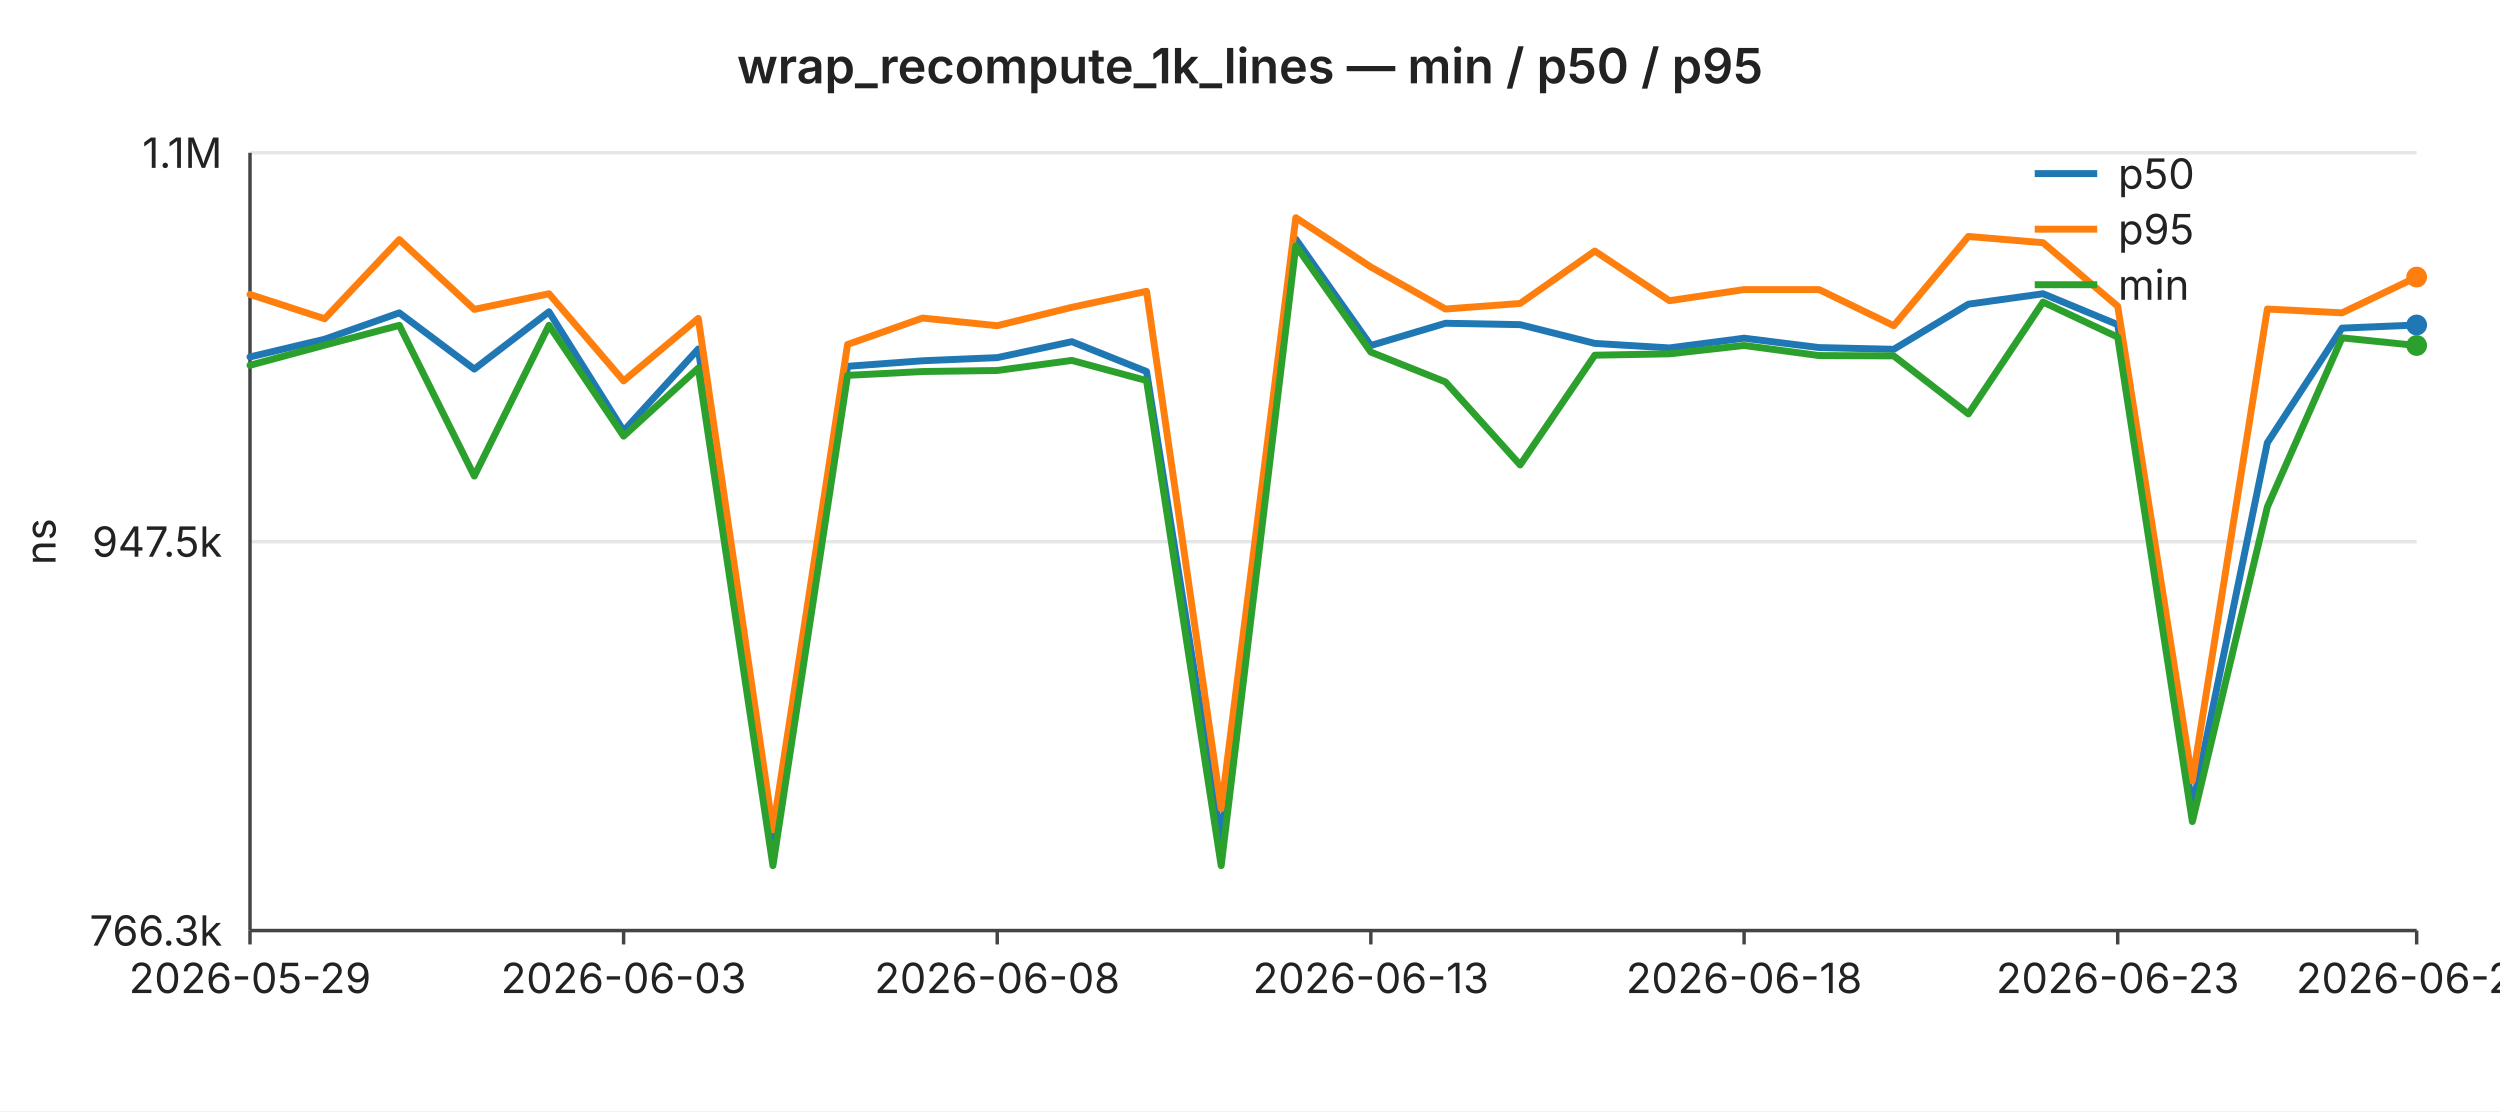
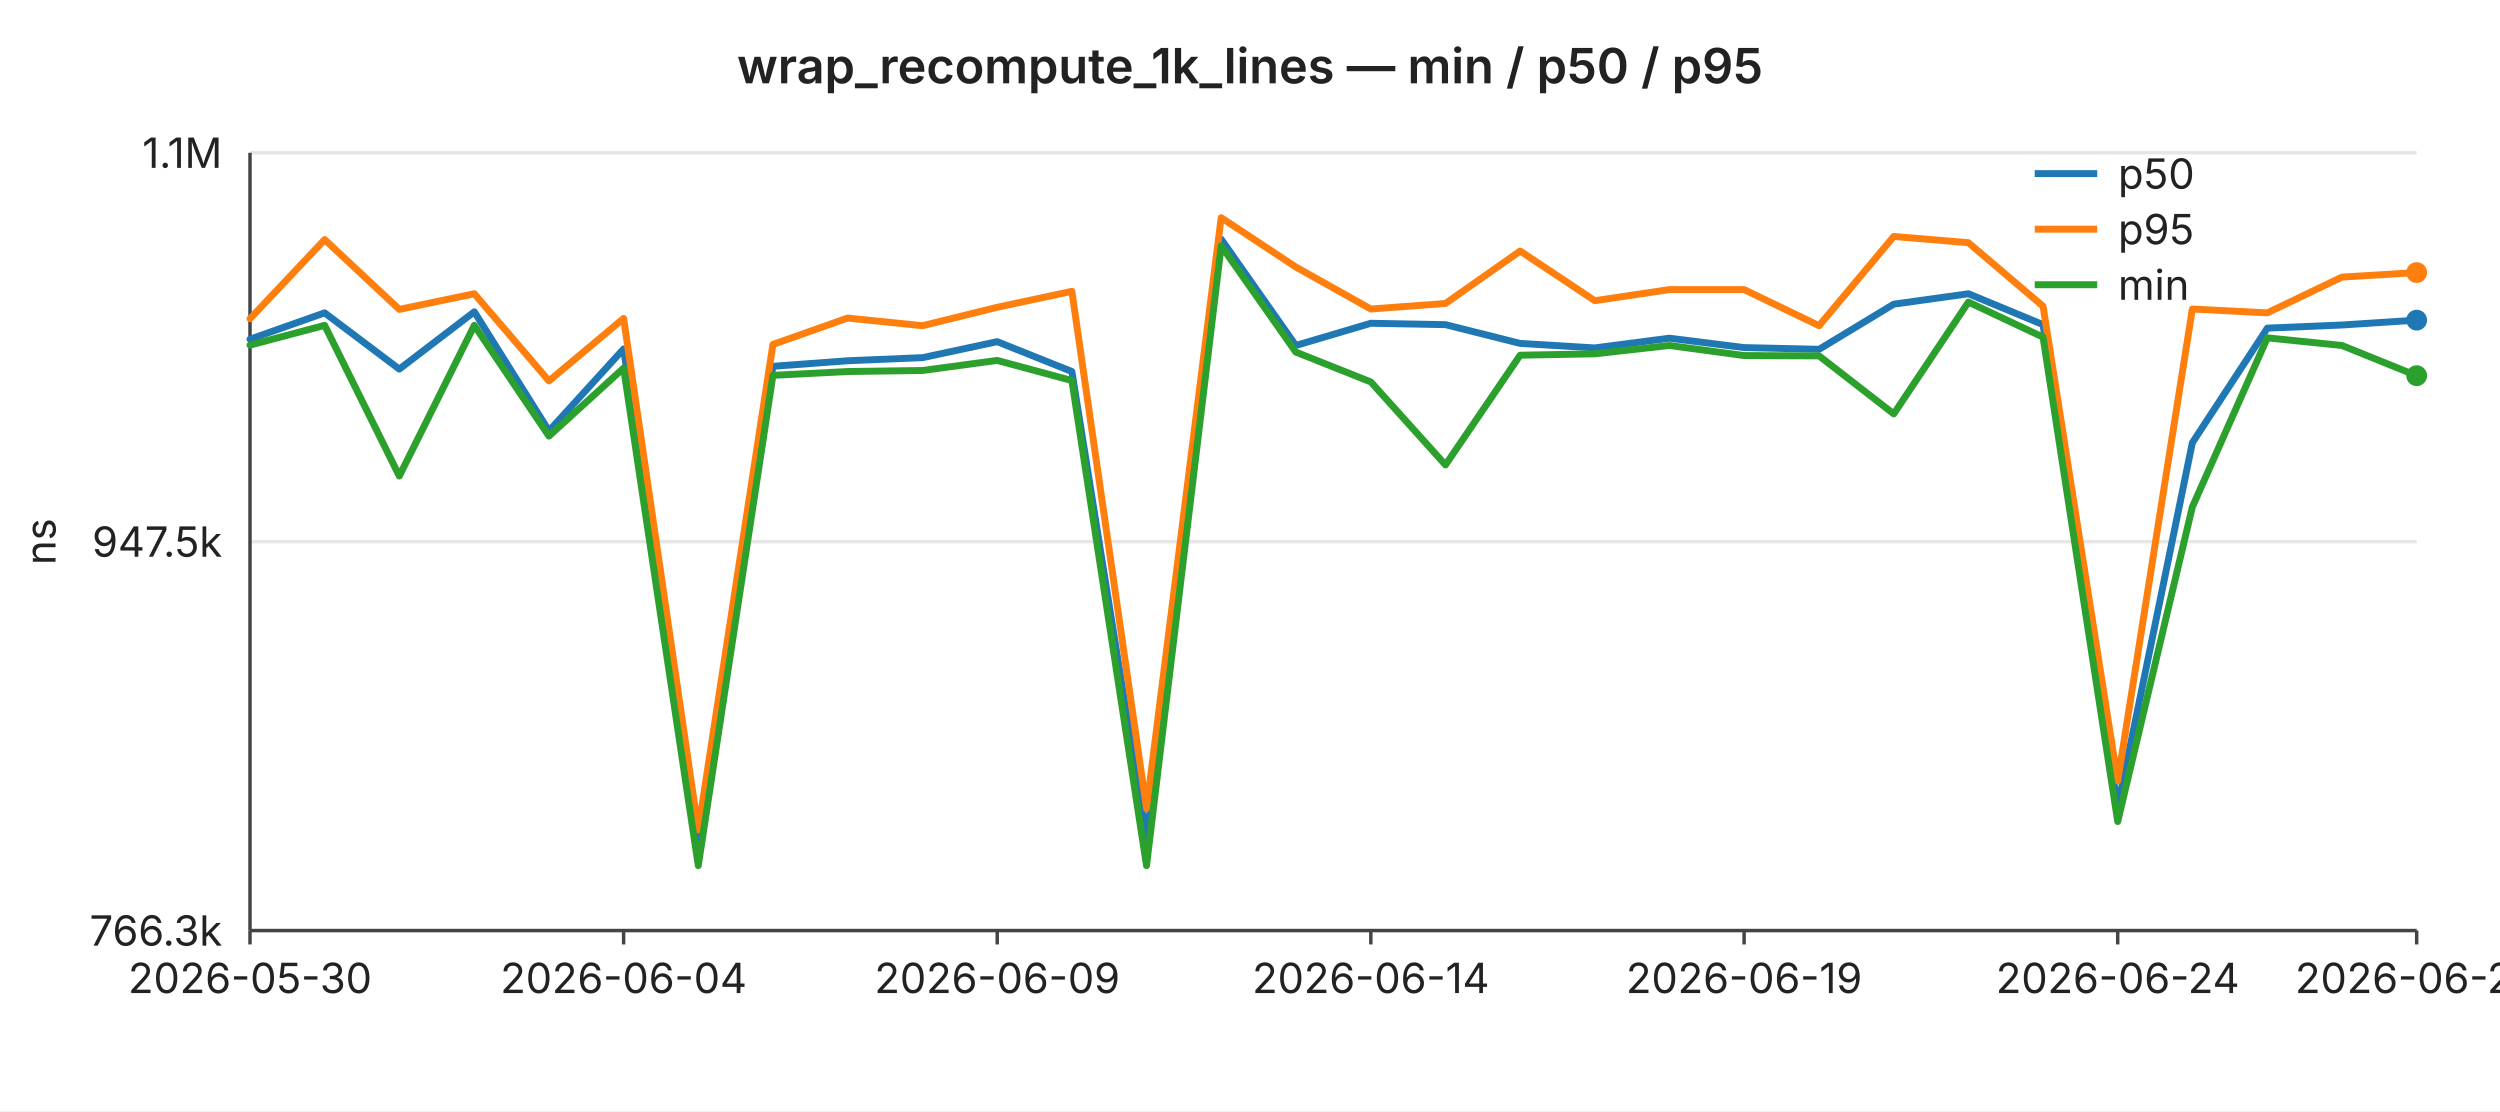
<svg xmlns="http://www.w3.org/2000/svg" width="720" height="320" viewBox="0 0 720 320" font-family="-apple-system,BlinkMacSystemFont,Segoe UI,sans-serif" font-size="12">
  <rect width="720" height="320" fill="#ffffff" />
  <text x="360" y="24" text-anchor="middle" font-size="14" font-weight="600" fill="#222">wrap_recompute_1k_lines — min / p50 / p95</text>
  <line x1="72" y1="44.0" x2="696" y2="44.0" stroke="#e6e6e6" stroke-width="1" />
  <text x="64" y="44.0" text-anchor="end" dominant-baseline="middle" fill="#222">1.1M</text>
  <line x1="72" y1="156.0" x2="696" y2="156.0" stroke="#e6e6e6" stroke-width="1" />
  <text x="64" y="156.0" text-anchor="end" dominant-baseline="middle" fill="#222">947.5k</text>
  <line x1="72" y1="268.0" x2="696" y2="268.0" stroke="#e6e6e6" stroke-width="1" />
  <text x="64" y="268.0" text-anchor="end" dominant-baseline="middle" fill="#222">766.3k</text>
  <text x="16" y="156" text-anchor="middle" fill="#222" transform="rotate(-90 16 156)">ns</text>
  <line x1="72" y1="44" x2="72" y2="268" stroke="#444" stroke-width="1" />
  <line x1="72" y1="268" x2="696" y2="268" stroke="#444" stroke-width="1" />
  <line x1="72.0" y1="268" x2="72.0" y2="272" stroke="#444" stroke-width="1" />
-   <text x="72.0" y="286" text-anchor="middle" fill="#222">2026-05-29</text>
+   <text x="72.0" y="286" text-anchor="middle" fill="#222">2026-05-30</text>
  <line x1="179.6" y1="268" x2="179.6" y2="272" stroke="#444" stroke-width="1" />
-   <text x="179.6" y="286" text-anchor="middle" fill="#222">2026-06-03</text>
+   <text x="179.6" y="286" text-anchor="middle" fill="#222">2026-06-04</text>
  <line x1="287.2" y1="268" x2="287.2" y2="272" stroke="#444" stroke-width="1" />
-   <text x="287.2" y="286" text-anchor="middle" fill="#222">2026-06-08</text>
+   <text x="287.2" y="286" text-anchor="middle" fill="#222">2026-06-09</text>
  <line x1="394.8" y1="268" x2="394.8" y2="272" stroke="#444" stroke-width="1" />
-   <text x="394.8" y="286" text-anchor="middle" fill="#222">2026-06-13</text>
+   <text x="394.8" y="286" text-anchor="middle" fill="#222">2026-06-14</text>
  <line x1="502.3" y1="268" x2="502.3" y2="272" stroke="#444" stroke-width="1" />
-   <text x="502.3" y="286" text-anchor="middle" fill="#222">2026-06-18</text>
+   <text x="502.3" y="286" text-anchor="middle" fill="#222">2026-06-19</text>
  <line x1="609.9" y1="268" x2="609.9" y2="272" stroke="#444" stroke-width="1" />
-   <text x="609.9" y="286" text-anchor="middle" fill="#222">2026-06-23</text>
+   <text x="609.9" y="286" text-anchor="middle" fill="#222">2026-06-24</text>
  <line x1="696.0" y1="268" x2="696.0" y2="272" stroke="#444" stroke-width="1" />
-   <text x="696.0" y="286" text-anchor="middle" fill="#222">2026-06-27</text>
-   <polyline fill="none" stroke="#1f77b4" stroke-width="2" stroke-linejoin="round" stroke-linecap="round" points="72.0,102.8 93.5,97.7 115.0,90.1 136.6,106.3 158.1,89.8 179.6,124.1 201.1,100.5 222.6,244.2 244.1,105.5 265.7,103.9 287.2,103.0 308.7,98.4 330.2,107.0 351.7,241.7 373.2,68.9 394.8,99.5 416.3,93.1 437.8,93.5 459.3,98.9 480.8,100.2 502.3,97.4 523.9,100.1 545.4,100.6 566.9,87.6 588.4,84.6 609.9,93.5 631.4,232.4 653.0,127.5 674.5,94.5 696.0,93.6" />
-   <circle cx="696.0" cy="93.6" r="3" fill="#1f77b4" />
-   <polyline fill="none" stroke="#ff7f0e" stroke-width="2" stroke-linejoin="round" stroke-linecap="round" points="72.0,84.8 93.5,91.8 115.0,69.0 136.6,89.1 158.1,84.6 179.6,109.7 201.1,91.7 222.6,239.0 244.1,99.2 265.7,91.6 287.2,93.8 308.7,88.5 330.2,83.9 351.7,232.9 373.2,62.7 394.8,76.9 416.3,89.0 437.8,87.4 459.3,72.3 480.8,86.6 502.3,83.4 523.9,83.4 545.4,93.8 566.9,68.1 588.4,69.9 609.9,88.2 631.4,224.9 653.0,89.0 674.5,90.1 696.0,79.8" />
-   <circle cx="696.0" cy="79.8" r="3" fill="#ff7f0e" />
-   <polyline fill="none" stroke="#2ca02c" stroke-width="2" stroke-linejoin="round" stroke-linecap="round" points="72.0,105.2 93.5,99.4 115.0,93.7 136.6,137.1 158.1,93.7 179.6,125.6 201.1,106.0 222.6,249.3 244.1,108.1 265.7,107.0 287.2,106.7 308.7,103.8 330.2,109.6 351.7,249.3 373.2,70.8 394.8,101.4 416.3,110.0 437.8,133.9 459.3,102.3 480.8,101.9 502.3,99.5 523.9,102.4 545.4,102.5 566.9,119.2 588.4,87.0 609.9,97.1 631.4,236.6 653.0,146.0 674.5,97.3 696.0,99.5" />
-   <circle cx="696.0" cy="99.5" r="3" fill="#2ca02c" />
+   <text x="696.0" y="286" text-anchor="middle" fill="#222">2026-06-28</text>
+   <polyline fill="none" stroke="#1f77b4" stroke-width="2" stroke-linejoin="round" stroke-linecap="round" points="72.0,97.7 93.5,90.1 115.0,106.3 136.6,89.8 158.1,124.1 179.6,100.5 201.1,244.2 222.6,105.5 244.1,103.9 265.7,103.0 287.2,98.4 308.7,107.0 330.2,241.7 351.7,68.9 373.2,99.5 394.8,93.1 416.3,93.5 437.8,98.9 459.3,100.2 480.8,97.4 502.3,100.1 523.9,100.6 545.4,87.6 566.9,84.6 588.4,93.5 609.9,232.4 631.4,127.5 653.0,94.5 674.5,93.6 696.0,92.2" />
+   <circle cx="696.0" cy="92.2" r="3" fill="#1f77b4" />
+   <polyline fill="none" stroke="#ff7f0e" stroke-width="2" stroke-linejoin="round" stroke-linecap="round" points="72.0,91.8 93.5,69.0 115.0,89.1 136.6,84.6 158.1,109.7 179.6,91.7 201.1,239.0 222.6,99.2 244.1,91.6 265.7,93.8 287.2,88.5 308.7,83.9 330.2,232.9 351.7,62.7 373.2,76.9 394.8,89.0 416.3,87.4 437.8,72.3 459.3,86.6 480.8,83.4 502.3,83.4 523.9,93.8 545.4,68.1 566.9,69.9 588.4,88.2 609.9,224.9 631.4,89.0 653.0,90.1 674.5,79.8 696.0,78.5" />
+   <circle cx="696.0" cy="78.5" r="3" fill="#ff7f0e" />
+   <polyline fill="none" stroke="#2ca02c" stroke-width="2" stroke-linejoin="round" stroke-linecap="round" points="72.0,99.4 93.5,93.7 115.0,137.1 136.6,93.7 158.1,125.6 179.6,106.0 201.1,249.3 222.6,108.1 244.1,107.0 265.7,106.7 287.2,103.8 308.7,109.6 330.2,249.3 351.7,70.8 373.2,101.4 394.8,110.0 416.3,133.9 437.8,102.3 459.3,101.9 480.8,99.5 502.3,102.4 523.9,102.5 545.4,119.2 566.9,87.0 588.4,97.1 609.9,236.6 631.4,146.0 653.0,97.3 674.5,99.5 696.0,108.2" />
+   <circle cx="696.0" cy="108.2" r="3" fill="#2ca02c" />
  <line x1="586" y1="50" x2="604" y2="50" stroke="#1f77b4" stroke-width="2" />
  <text x="610" y="50" dominant-baseline="middle" fill="#222">p50</text>
  <line x1="586" y1="66" x2="604" y2="66" stroke="#ff7f0e" stroke-width="2" />
  <text x="610" y="66" dominant-baseline="middle" fill="#222">p95</text>
  <line x1="586" y1="82" x2="604" y2="82" stroke="#2ca02c" stroke-width="2" />
  <text x="610" y="82" dominant-baseline="middle" fill="#222">min</text>
</svg>
